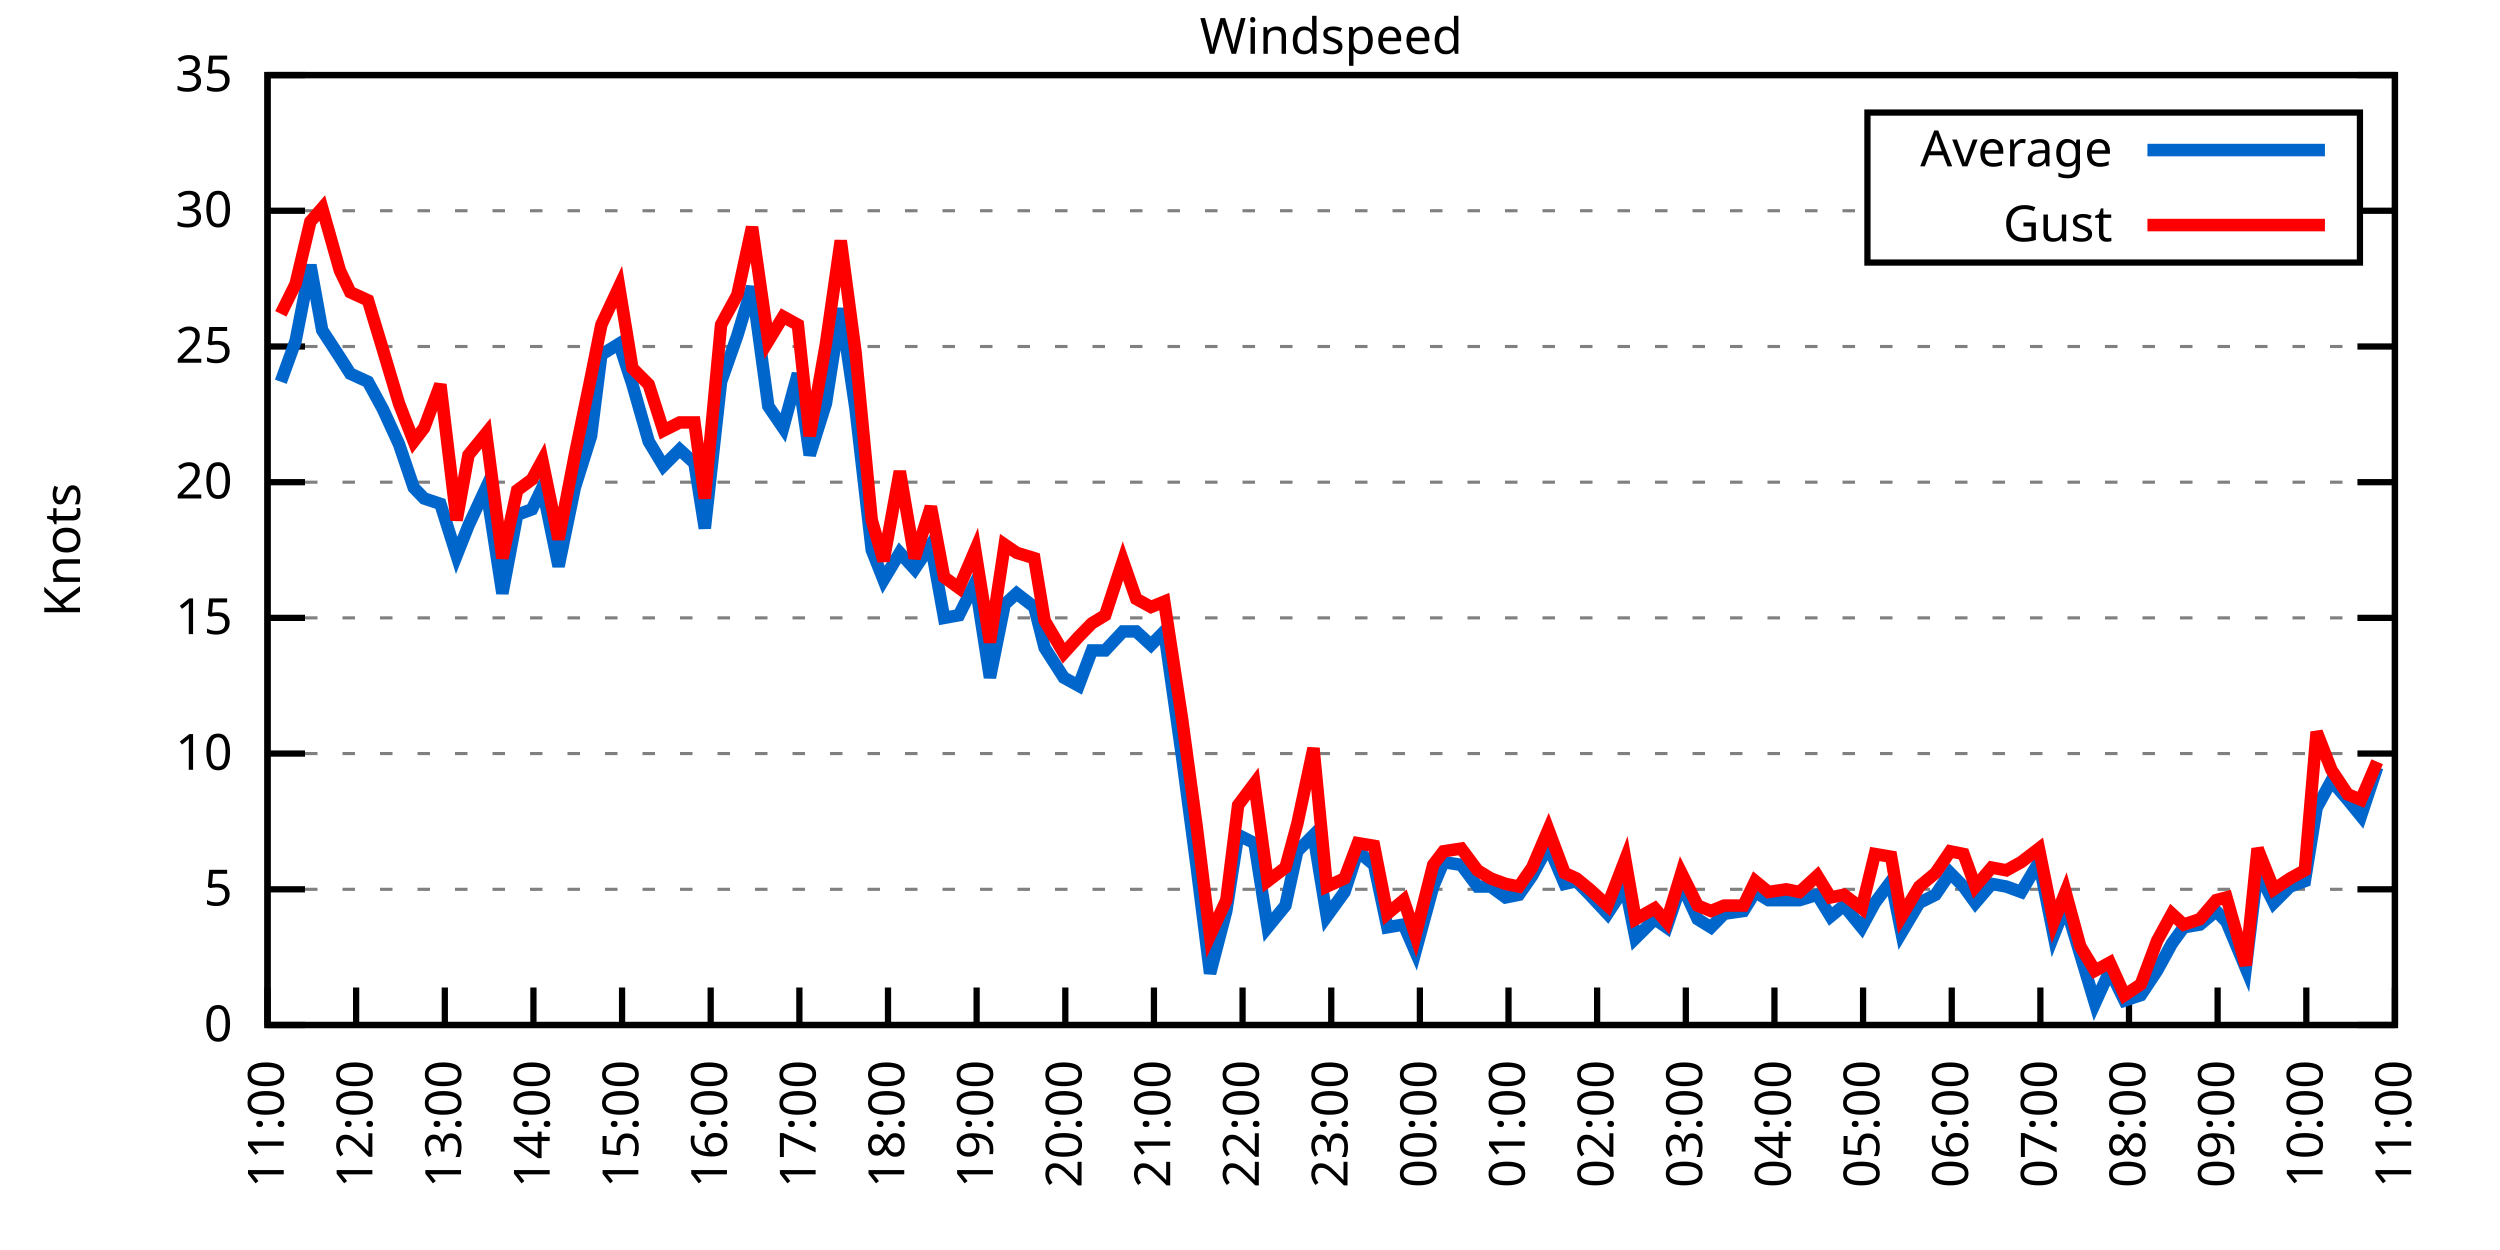
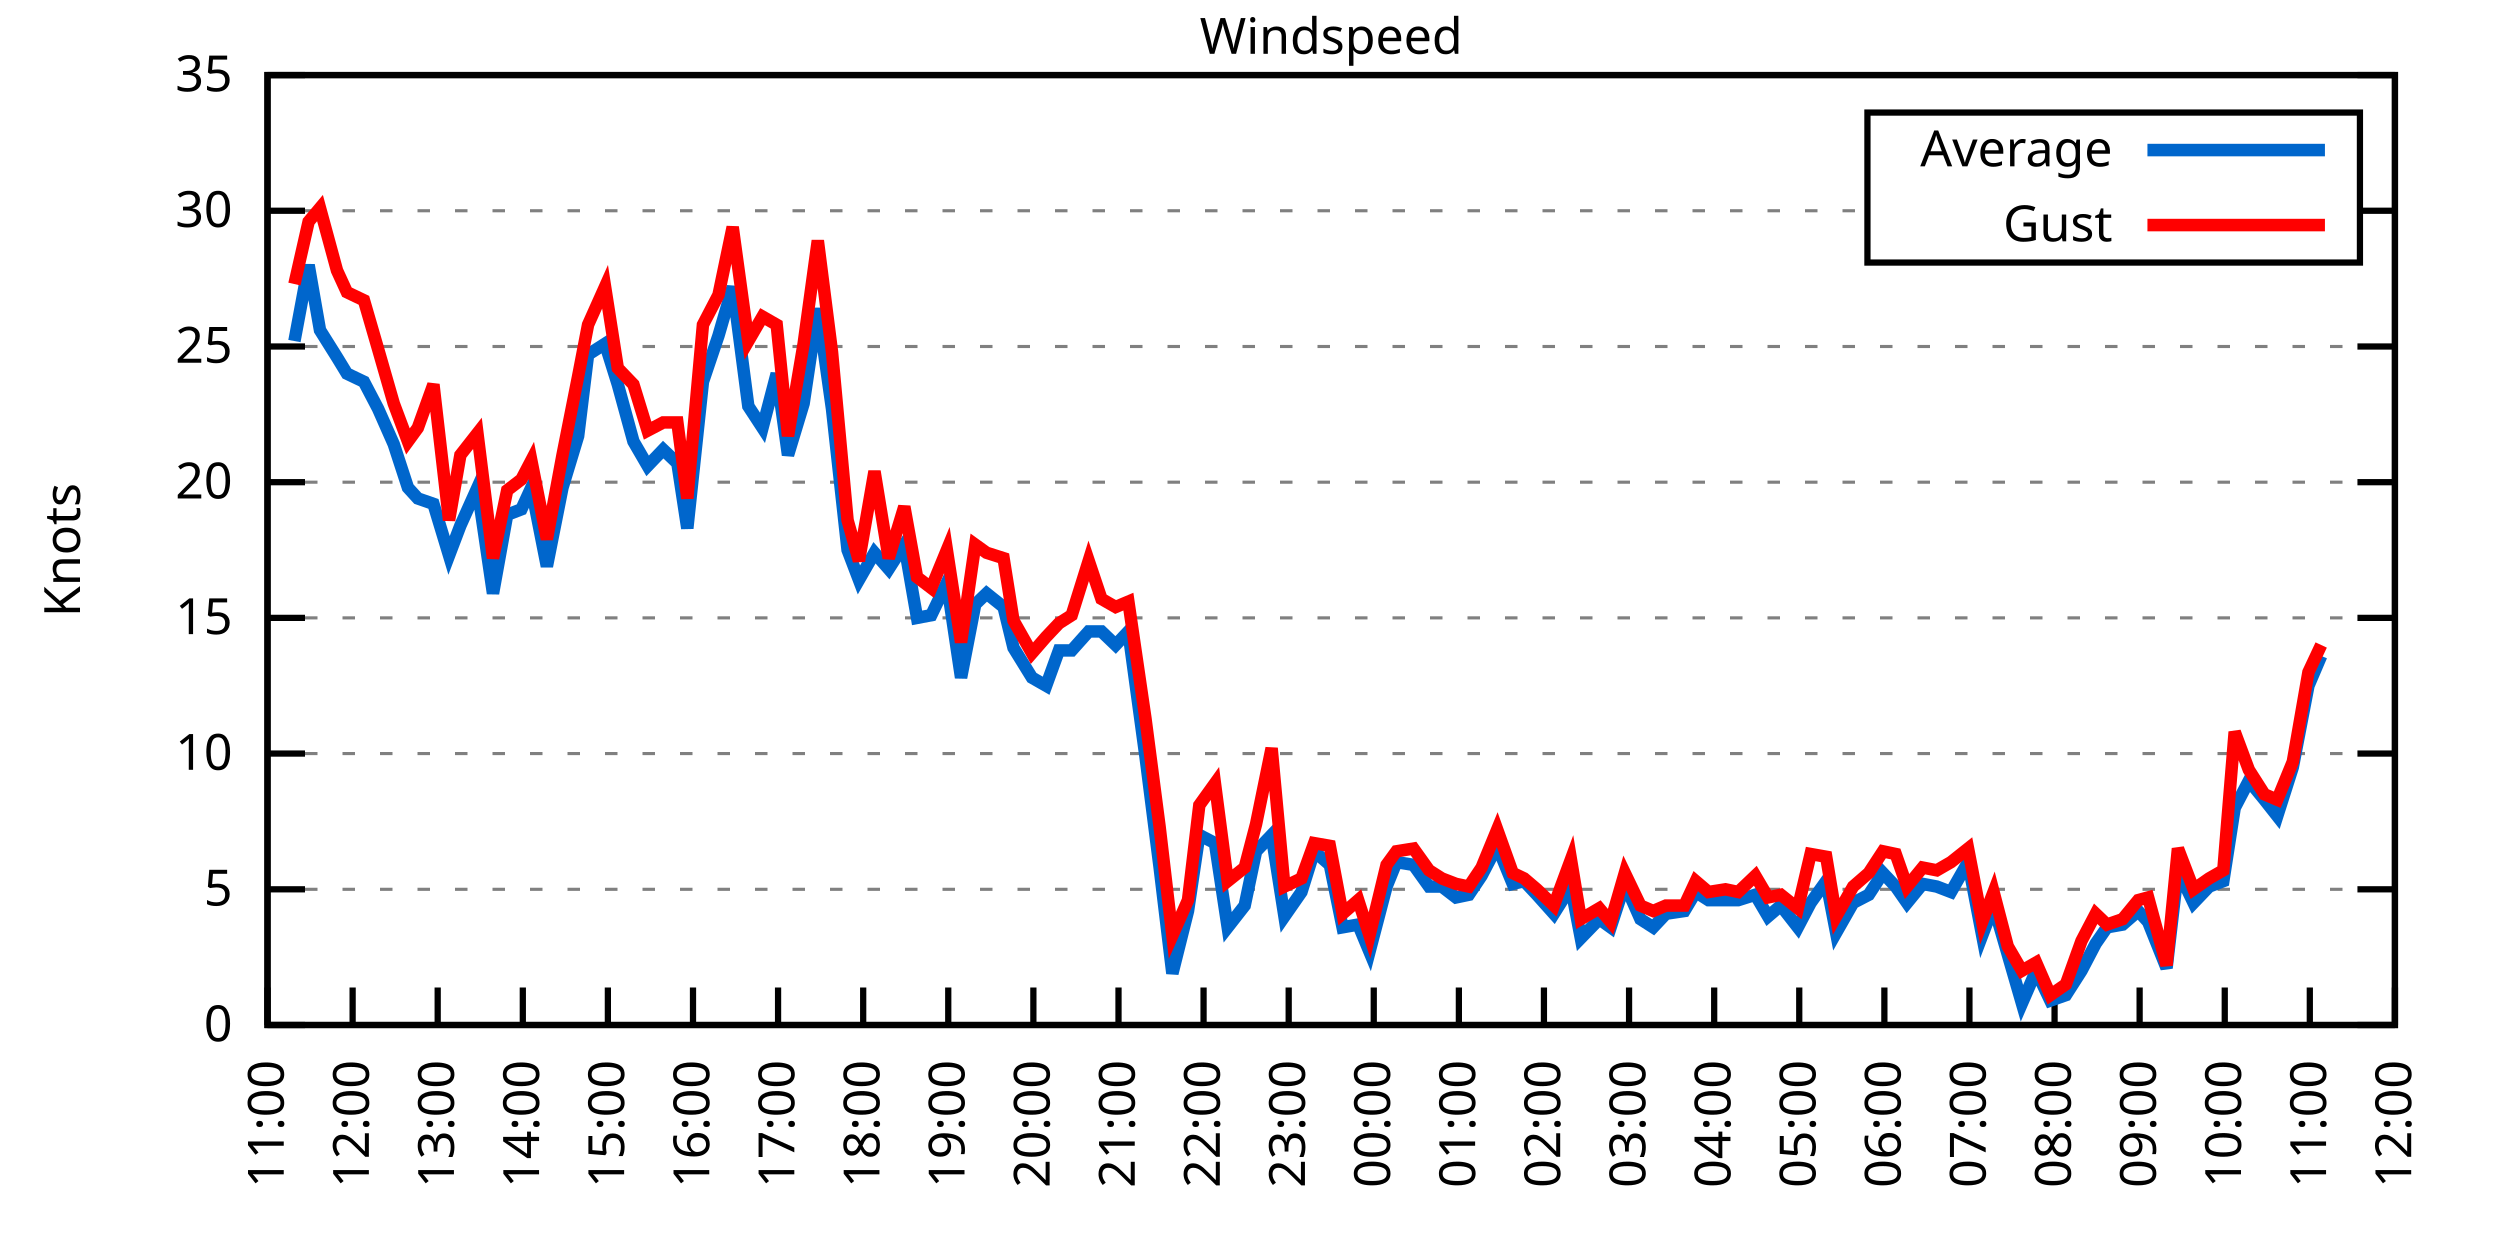
<svg xmlns="http://www.w3.org/2000/svg" xmlns:xlink="http://www.w3.org/1999/xlink" width="400" height="200" viewBox="0 0 400 200">
  <g id="gnuplot_canvas">
    <rect x="0" y="0" width="400" height="200" fill="none" />
    <defs>
      <circle id="gpDot" r="0.5" stroke-width="0.5" stroke="currentColor" />
      <path id="gpPt0" stroke-width="0.333" stroke="currentColor" d="M-1,0 h2 M0,-1 v2" />
      <path id="gpPt1" stroke-width="0.333" stroke="currentColor" d="M-1,-1 L1,1 M1,-1 L-1,1" />
      <path id="gpPt2" stroke-width="0.333" stroke="currentColor" d="M-1,0 L1,0 M0,-1 L0,1 M-1,-1 L1,1 M-1,1 L1,-1" />
      <rect id="gpPt3" stroke-width="0.333" stroke="currentColor" x="-1" y="-1" width="2" height="2" />
      <rect id="gpPt4" stroke-width="0.333" stroke="currentColor" fill="currentColor" x="-1" y="-1" width="2" height="2" />
      <circle id="gpPt5" stroke-width="0.333" stroke="currentColor" cx="0" cy="0" r="1" />
      <use xlink:href="#gpPt5" id="gpPt6" fill="currentColor" stroke="none" />
      <path id="gpPt7" stroke-width="0.333" stroke="currentColor" d="M0,-1.33 L-1.33,0.67 L1.33,0.67 z" />
      <use xlink:href="#gpPt7" id="gpPt8" fill="currentColor" stroke="none" />
      <use xlink:href="#gpPt7" id="gpPt9" stroke="currentColor" transform="rotate(180)" />
      <use xlink:href="#gpPt9" id="gpPt10" fill="currentColor" stroke="none" />
      <use xlink:href="#gpPt3" id="gpPt11" stroke="currentColor" transform="rotate(45)" />
      <use xlink:href="#gpPt11" id="gpPt12" fill="currentColor" stroke="none" />
      <path id="gpPt13" stroke-width="0.333" stroke="currentColor" d="M0,1.330 L1.265,0.411 L0.782,-1.067 L-0.782,-1.076 L-1.265,0.411 z" />
      <use xlink:href="#gpPt13" id="gpPt14" fill="currentColor" stroke="none" />
      <filter id="textbox" filterUnits="objectBoundingBox" x="0" y="0" height="1" width="1">
        <feFlood flood-color="white" flood-opacity="1" result="bgnd" />
        <feComposite in="SourceGraphic" in2="bgnd" operator="atop" />
      </filter>
      <filter id="greybox" filterUnits="objectBoundingBox" x="0" y="0" height="1" width="1">
        <feFlood flood-color="lightgrey" flood-opacity="1" result="grey" />
        <feComposite in="SourceGraphic" in2="grey" operator="atop" />
      </filter>
    </defs>
    <g fill="none" color="white" stroke="currentColor" stroke-width="1.00" stroke-linecap="butt" stroke-linejoin="miter">
</g>
    <g fill="none" color="black" stroke="currentColor" stroke-width="1.00" stroke-linecap="butt" stroke-linejoin="miter">
      <g stroke="none" shape-rendering="crispEdges">
        <polygon fill="rgb(255, 255, 255)" points="42.80,164.00 383.18,164.00 383.18,12.02 42.80,12.02 " />
      </g>
    </g>
    <g fill="none" color="black" stroke="currentColor" stroke-width="1.00" stroke-linecap="butt" stroke-linejoin="miter">
</g>
    <g fill="none" color="black" stroke="black" stroke-width="0.50" stroke-linecap="butt" stroke-linejoin="miter">
</g>
    <g fill="none" color="gray" stroke="currentColor" stroke-width="0.50" stroke-linecap="butt" stroke-linejoin="miter">
      <path stroke="gray" stroke-dasharray="2,4" class="gridline" d="M42.80,164.00 L383.19,164.00  " />
    </g>
    <g fill="none" color="gray" stroke="gray" stroke-width="1.00" stroke-linecap="butt" stroke-linejoin="miter">
</g>
    <g fill="none" color="black" stroke="currentColor" stroke-width="1.00" stroke-linecap="butt" stroke-linejoin="miter">
      <path stroke="black" d="M42.80,164.00 L48.80,164.00 M383.19,164.00 L377.19,164.00  " />
      <g transform="translate(37.20,166.60)" stroke="none" fill="black" font-family="Sans" font-size="8.00" text-anchor="end">
        <text>
          <tspan font-family="Sans"> 0</tspan>
        </text>
      </g>
    </g>
    <g fill="none" color="black" stroke="currentColor" stroke-width="1.00" stroke-linecap="butt" stroke-linejoin="miter">
</g>
    <g fill="none" color="black" stroke="black" stroke-width="0.50" stroke-linecap="butt" stroke-linejoin="miter">
</g>
    <g fill="none" color="gray" stroke="currentColor" stroke-width="0.50" stroke-linecap="butt" stroke-linejoin="miter">
      <path stroke="gray" stroke-dasharray="2,4" class="gridline" d="M42.80,142.29 L383.19,142.29  " />
    </g>
    <g fill="none" color="gray" stroke="gray" stroke-width="1.00" stroke-linecap="butt" stroke-linejoin="miter">
</g>
    <g fill="none" color="black" stroke="currentColor" stroke-width="1.00" stroke-linecap="butt" stroke-linejoin="miter">
      <path stroke="black" d="M42.80,142.29 L48.80,142.29 M383.19,142.29 L377.19,142.29  " />
      <g transform="translate(37.20,144.89)" stroke="none" fill="black" font-family="Sans" font-size="8.00" text-anchor="end">
        <text>
          <tspan font-family="Sans"> 5</tspan>
        </text>
      </g>
    </g>
    <g fill="none" color="black" stroke="currentColor" stroke-width="1.00" stroke-linecap="butt" stroke-linejoin="miter">
</g>
    <g fill="none" color="black" stroke="black" stroke-width="0.50" stroke-linecap="butt" stroke-linejoin="miter">
</g>
    <g fill="none" color="gray" stroke="currentColor" stroke-width="0.50" stroke-linecap="butt" stroke-linejoin="miter">
      <path stroke="gray" stroke-dasharray="2,4" class="gridline" d="M42.80,120.57 L383.19,120.57  " />
    </g>
    <g fill="none" color="gray" stroke="gray" stroke-width="1.00" stroke-linecap="butt" stroke-linejoin="miter">
</g>
    <g fill="none" color="black" stroke="currentColor" stroke-width="1.00" stroke-linecap="butt" stroke-linejoin="miter">
      <path stroke="black" d="M42.80,120.57 L48.80,120.57 M383.19,120.57 L377.19,120.57  " />
      <g transform="translate(37.20,123.17)" stroke="none" fill="black" font-family="Sans" font-size="8.00" text-anchor="end">
        <text>
          <tspan font-family="Sans"> 10</tspan>
        </text>
      </g>
    </g>
    <g fill="none" color="black" stroke="currentColor" stroke-width="1.00" stroke-linecap="butt" stroke-linejoin="miter">
</g>
    <g fill="none" color="black" stroke="black" stroke-width="0.50" stroke-linecap="butt" stroke-linejoin="miter">
</g>
    <g fill="none" color="gray" stroke="currentColor" stroke-width="0.50" stroke-linecap="butt" stroke-linejoin="miter">
      <path stroke="gray" stroke-dasharray="2,4" class="gridline" d="M42.80,98.86 L383.19,98.86  " />
    </g>
    <g fill="none" color="gray" stroke="gray" stroke-width="1.00" stroke-linecap="butt" stroke-linejoin="miter">
</g>
    <g fill="none" color="black" stroke="currentColor" stroke-width="1.00" stroke-linecap="butt" stroke-linejoin="miter">
      <path stroke="black" d="M42.80,98.86 L48.80,98.86 M383.19,98.86 L377.19,98.86  " />
      <g transform="translate(37.20,101.46)" stroke="none" fill="black" font-family="Sans" font-size="8.00" text-anchor="end">
        <text>
          <tspan font-family="Sans"> 15</tspan>
        </text>
      </g>
    </g>
    <g fill="none" color="black" stroke="currentColor" stroke-width="1.00" stroke-linecap="butt" stroke-linejoin="miter">
</g>
    <g fill="none" color="black" stroke="black" stroke-width="0.50" stroke-linecap="butt" stroke-linejoin="miter">
</g>
    <g fill="none" color="gray" stroke="currentColor" stroke-width="0.50" stroke-linecap="butt" stroke-linejoin="miter">
      <path stroke="gray" stroke-dasharray="2,4" class="gridline" d="M42.80,77.15 L383.19,77.15  " />
    </g>
    <g fill="none" color="gray" stroke="gray" stroke-width="1.00" stroke-linecap="butt" stroke-linejoin="miter">
</g>
    <g fill="none" color="black" stroke="currentColor" stroke-width="1.00" stroke-linecap="butt" stroke-linejoin="miter">
      <path stroke="black" d="M42.80,77.15 L48.80,77.15 M383.19,77.15 L377.19,77.15  " />
      <g transform="translate(37.20,79.75)" stroke="none" fill="black" font-family="Sans" font-size="8.00" text-anchor="end">
        <text>
          <tspan font-family="Sans"> 20</tspan>
        </text>
      </g>
    </g>
    <g fill="none" color="black" stroke="currentColor" stroke-width="1.00" stroke-linecap="butt" stroke-linejoin="miter">
</g>
    <g fill="none" color="black" stroke="black" stroke-width="0.50" stroke-linecap="butt" stroke-linejoin="miter">
</g>
    <g fill="none" color="gray" stroke="currentColor" stroke-width="0.50" stroke-linecap="butt" stroke-linejoin="miter">
      <path stroke="gray" stroke-dasharray="2,4" class="gridline" d="M42.80,55.44 L383.19,55.44  " />
    </g>
    <g fill="none" color="gray" stroke="gray" stroke-width="1.00" stroke-linecap="butt" stroke-linejoin="miter">
</g>
    <g fill="none" color="black" stroke="currentColor" stroke-width="1.00" stroke-linecap="butt" stroke-linejoin="miter">
      <path stroke="black" d="M42.80,55.44 L48.80,55.44 M383.19,55.44 L377.19,55.44  " />
      <g transform="translate(37.20,58.04)" stroke="none" fill="black" font-family="Sans" font-size="8.00" text-anchor="end">
        <text>
          <tspan font-family="Sans"> 25</tspan>
        </text>
      </g>
    </g>
    <g fill="none" color="black" stroke="currentColor" stroke-width="1.00" stroke-linecap="butt" stroke-linejoin="miter">
</g>
    <g fill="none" color="black" stroke="black" stroke-width="0.50" stroke-linecap="butt" stroke-linejoin="miter">
</g>
    <g fill="none" color="gray" stroke="currentColor" stroke-width="0.50" stroke-linecap="butt" stroke-linejoin="miter">
      <path stroke="gray" stroke-dasharray="2,4" class="gridline" d="M42.80,33.72 L298.79,33.72 M377.59,33.72 L383.19,33.72  " />
    </g>
    <g fill="none" color="gray" stroke="gray" stroke-width="1.00" stroke-linecap="butt" stroke-linejoin="miter">
</g>
    <g fill="none" color="black" stroke="currentColor" stroke-width="1.00" stroke-linecap="butt" stroke-linejoin="miter">
      <path stroke="black" d="M42.80,33.72 L48.80,33.72 M383.19,33.72 L377.19,33.72  " />
      <g transform="translate(37.20,36.32)" stroke="none" fill="black" font-family="Sans" font-size="8.00" text-anchor="end">
        <text>
          <tspan font-family="Sans"> 30</tspan>
        </text>
      </g>
    </g>
    <g fill="none" color="black" stroke="currentColor" stroke-width="1.00" stroke-linecap="butt" stroke-linejoin="miter">
</g>
    <g fill="none" color="black" stroke="black" stroke-width="0.50" stroke-linecap="butt" stroke-linejoin="miter">
</g>
    <g fill="none" color="gray" stroke="currentColor" stroke-width="0.50" stroke-linecap="butt" stroke-linejoin="miter">
      <path stroke="gray" stroke-dasharray="2,4" class="gridline" d="M42.80,12.01 L383.19,12.01  " />
    </g>
    <g fill="none" color="gray" stroke="gray" stroke-width="1.00" stroke-linecap="butt" stroke-linejoin="miter">
</g>
    <g fill="none" color="black" stroke="currentColor" stroke-width="1.00" stroke-linecap="butt" stroke-linejoin="miter">
      <path stroke="black" d="M42.80,12.01 L48.80,12.01 M383.19,12.01 L377.19,12.01  " />
      <g transform="translate(37.20,14.61)" stroke="none" fill="black" font-family="Sans" font-size="8.00" text-anchor="end">
        <text>
          <tspan font-family="Sans"> 35</tspan>
        </text>
      </g>
    </g>
    <g fill="none" color="black" stroke="currentColor" stroke-width="1.00" stroke-linecap="butt" stroke-linejoin="miter">
      <path stroke="black" d="M42.80,164.00 L42.80,158.00  " />
      <g transform="translate(45.40,169.60) rotate(270.00)" stroke="none" fill="black" font-family="Sans" font-size="8.00" text-anchor="end">
        <text>
          <tspan font-family="Sans">11:00</tspan>
        </text>
      </g>
    </g>
    <g fill="none" color="black" stroke="currentColor" stroke-width="1.00" stroke-linecap="butt" stroke-linejoin="miter">
-       <path stroke="black" d="M56.98,164.00 L56.98,158.00  " />
-       <g transform="translate(59.58,169.60) rotate(270.00)" stroke="none" fill="black" font-family="Sans" font-size="8.00" text-anchor="end">
+       <path stroke="black" d="M56.42,164.00 L56.42,158.00  " />
+       <g transform="translate(59.02,169.60) rotate(270.00)" stroke="none" fill="black" font-family="Sans" font-size="8.00" text-anchor="end">
        <text>
          <tspan font-family="Sans">12:00</tspan>
        </text>
      </g>
    </g>
    <g fill="none" color="black" stroke="currentColor" stroke-width="1.00" stroke-linecap="butt" stroke-linejoin="miter">
-       <path stroke="black" d="M71.17,164.00 L71.17,158.00  " />
-       <g transform="translate(73.77,169.60) rotate(270.00)" stroke="none" fill="black" font-family="Sans" font-size="8.00" text-anchor="end">
+       <path stroke="black" d="M70.03,164.00 L70.03,158.00  " />
+       <g transform="translate(72.63,169.60) rotate(270.00)" stroke="none" fill="black" font-family="Sans" font-size="8.00" text-anchor="end">
        <text>
          <tspan font-family="Sans">13:00</tspan>
        </text>
      </g>
    </g>
    <g fill="none" color="black" stroke="currentColor" stroke-width="1.00" stroke-linecap="butt" stroke-linejoin="miter">
-       <path stroke="black" d="M85.35,164.00 L85.35,158.00  " />
-       <g transform="translate(87.95,169.60) rotate(270.00)" stroke="none" fill="black" font-family="Sans" font-size="8.00" text-anchor="end">
+       <path stroke="black" d="M83.65,164.00 L83.65,158.00  " />
+       <g transform="translate(86.25,169.60) rotate(270.00)" stroke="none" fill="black" font-family="Sans" font-size="8.00" text-anchor="end">
        <text>
          <tspan font-family="Sans">14:00</tspan>
        </text>
      </g>
    </g>
    <g fill="none" color="black" stroke="currentColor" stroke-width="1.00" stroke-linecap="butt" stroke-linejoin="miter">
-       <path stroke="black" d="M99.53,164.00 L99.53,158.00  " />
-       <g transform="translate(102.13,169.60) rotate(270.00)" stroke="none" fill="black" font-family="Sans" font-size="8.00" text-anchor="end">
+       <path stroke="black" d="M97.26,164.00 L97.26,158.00  " />
+       <g transform="translate(99.86,169.60) rotate(270.00)" stroke="none" fill="black" font-family="Sans" font-size="8.00" text-anchor="end">
        <text>
          <tspan font-family="Sans">15:00</tspan>
        </text>
      </g>
    </g>
    <g fill="none" color="black" stroke="currentColor" stroke-width="1.00" stroke-linecap="butt" stroke-linejoin="miter">
-       <path stroke="black" d="M113.71,164.00 L113.71,158.00  " />
-       <g transform="translate(116.31,169.60) rotate(270.00)" stroke="none" fill="black" font-family="Sans" font-size="8.00" text-anchor="end">
+       <path stroke="black" d="M110.88,164.00 L110.88,158.00  " />
+       <g transform="translate(113.48,169.60) rotate(270.00)" stroke="none" fill="black" font-family="Sans" font-size="8.00" text-anchor="end">
        <text>
          <tspan font-family="Sans">16:00</tspan>
        </text>
      </g>
    </g>
    <g fill="none" color="black" stroke="currentColor" stroke-width="1.00" stroke-linecap="butt" stroke-linejoin="miter">
-       <path stroke="black" d="M127.90,164.00 L127.90,158.00  " />
-       <g transform="translate(130.50,169.60) rotate(270.00)" stroke="none" fill="black" font-family="Sans" font-size="8.00" text-anchor="end">
+       <path stroke="black" d="M124.49,164.00 L124.49,158.00  " />
+       <g transform="translate(127.09,169.60) rotate(270.00)" stroke="none" fill="black" font-family="Sans" font-size="8.00" text-anchor="end">
        <text>
          <tspan font-family="Sans">17:00</tspan>
        </text>
      </g>
    </g>
    <g fill="none" color="black" stroke="currentColor" stroke-width="1.00" stroke-linecap="butt" stroke-linejoin="miter">
-       <path stroke="black" d="M142.08,164.00 L142.08,158.00  " />
-       <g transform="translate(144.68,169.60) rotate(270.00)" stroke="none" fill="black" font-family="Sans" font-size="8.00" text-anchor="end">
+       <path stroke="black" d="M138.11,164.00 L138.11,158.00  " />
+       <g transform="translate(140.71,169.60) rotate(270.00)" stroke="none" fill="black" font-family="Sans" font-size="8.00" text-anchor="end">
        <text>
          <tspan font-family="Sans">18:00</tspan>
        </text>
      </g>
    </g>
    <g fill="none" color="black" stroke="currentColor" stroke-width="1.00" stroke-linecap="butt" stroke-linejoin="miter">
-       <path stroke="black" d="M156.26,164.00 L156.26,158.00  " />
-       <g transform="translate(158.86,169.60) rotate(270.00)" stroke="none" fill="black" font-family="Sans" font-size="8.00" text-anchor="end">
+       <path stroke="black" d="M151.72,164.00 L151.72,158.00  " />
+       <g transform="translate(154.32,169.60) rotate(270.00)" stroke="none" fill="black" font-family="Sans" font-size="8.00" text-anchor="end">
        <text>
          <tspan font-family="Sans">19:00</tspan>
        </text>
      </g>
    </g>
    <g fill="none" color="black" stroke="currentColor" stroke-width="1.00" stroke-linecap="butt" stroke-linejoin="miter">
-       <path stroke="black" d="M170.45,164.00 L170.45,158.00  " />
-       <g transform="translate(173.05,169.60) rotate(270.00)" stroke="none" fill="black" font-family="Sans" font-size="8.00" text-anchor="end">
+       <path stroke="black" d="M165.34,164.00 L165.34,158.00  " />
+       <g transform="translate(167.94,169.60) rotate(270.00)" stroke="none" fill="black" font-family="Sans" font-size="8.00" text-anchor="end">
        <text>
          <tspan font-family="Sans">20:00</tspan>
        </text>
      </g>
    </g>
    <g fill="none" color="black" stroke="currentColor" stroke-width="1.00" stroke-linecap="butt" stroke-linejoin="miter">
-       <path stroke="black" d="M184.63,164.00 L184.63,158.00  " />
-       <g transform="translate(187.23,169.60) rotate(270.00)" stroke="none" fill="black" font-family="Sans" font-size="8.00" text-anchor="end">
+       <path stroke="black" d="M178.96,164.00 L178.96,158.00  " />
+       <g transform="translate(181.56,169.60) rotate(270.00)" stroke="none" fill="black" font-family="Sans" font-size="8.00" text-anchor="end">
        <text>
          <tspan font-family="Sans">21:00</tspan>
        </text>
      </g>
    </g>
    <g fill="none" color="black" stroke="currentColor" stroke-width="1.00" stroke-linecap="butt" stroke-linejoin="miter">
-       <path stroke="black" d="M198.81,164.00 L198.81,158.00  " />
-       <g transform="translate(201.41,169.60) rotate(270.00)" stroke="none" fill="black" font-family="Sans" font-size="8.00" text-anchor="end">
+       <path stroke="black" d="M192.57,164.00 L192.57,158.00  " />
+       <g transform="translate(195.17,169.60) rotate(270.00)" stroke="none" fill="black" font-family="Sans" font-size="8.00" text-anchor="end">
        <text>
          <tspan font-family="Sans">22:00</tspan>
        </text>
      </g>
    </g>
    <g fill="none" color="black" stroke="currentColor" stroke-width="1.00" stroke-linecap="butt" stroke-linejoin="miter">
-       <path stroke="black" d="M213.00,164.00 L213.00,158.00  " />
-       <g transform="translate(215.60,169.60) rotate(270.00)" stroke="none" fill="black" font-family="Sans" font-size="8.00" text-anchor="end">
+       <path stroke="black" d="M206.19,164.00 L206.19,158.00  " />
+       <g transform="translate(208.79,169.60) rotate(270.00)" stroke="none" fill="black" font-family="Sans" font-size="8.00" text-anchor="end">
        <text>
          <tspan font-family="Sans">23:00</tspan>
        </text>
      </g>
    </g>
    <g fill="none" color="black" stroke="currentColor" stroke-width="1.00" stroke-linecap="butt" stroke-linejoin="miter">
-       <path stroke="black" d="M227.18,164.00 L227.18,158.00  " />
-       <g transform="translate(229.78,169.60) rotate(270.00)" stroke="none" fill="black" font-family="Sans" font-size="8.00" text-anchor="end">
+       <path stroke="black" d="M219.80,164.00 L219.80,158.00  " />
+       <g transform="translate(222.40,169.60) rotate(270.00)" stroke="none" fill="black" font-family="Sans" font-size="8.00" text-anchor="end">
        <text>
          <tspan font-family="Sans">00:00</tspan>
        </text>
      </g>
    </g>
    <g fill="none" color="black" stroke="currentColor" stroke-width="1.00" stroke-linecap="butt" stroke-linejoin="miter">
-       <path stroke="black" d="M241.36,164.00 L241.36,158.00  " />
-       <g transform="translate(243.96,169.60) rotate(270.00)" stroke="none" fill="black" font-family="Sans" font-size="8.00" text-anchor="end">
+       <path stroke="black" d="M233.42,164.00 L233.42,158.00  " />
+       <g transform="translate(236.02,169.60) rotate(270.00)" stroke="none" fill="black" font-family="Sans" font-size="8.00" text-anchor="end">
        <text>
          <tspan font-family="Sans">01:00</tspan>
        </text>
      </g>
    </g>
    <g fill="none" color="black" stroke="currentColor" stroke-width="1.00" stroke-linecap="butt" stroke-linejoin="miter">
-       <path stroke="black" d="M255.54,164.00 L255.54,158.00  " />
-       <g transform="translate(258.14,169.60) rotate(270.00)" stroke="none" fill="black" font-family="Sans" font-size="8.00" text-anchor="end">
+       <path stroke="black" d="M247.03,164.00 L247.03,158.00  " />
+       <g transform="translate(249.63,169.60) rotate(270.00)" stroke="none" fill="black" font-family="Sans" font-size="8.00" text-anchor="end">
        <text>
          <tspan font-family="Sans">02:00</tspan>
        </text>
      </g>
    </g>
    <g fill="none" color="black" stroke="currentColor" stroke-width="1.00" stroke-linecap="butt" stroke-linejoin="miter">
-       <path stroke="black" d="M269.73,164.00 L269.73,158.00  " />
-       <g transform="translate(272.33,169.60) rotate(270.00)" stroke="none" fill="black" font-family="Sans" font-size="8.00" text-anchor="end">
+       <path stroke="black" d="M260.65,164.00 L260.65,158.00  " />
+       <g transform="translate(263.25,169.60) rotate(270.00)" stroke="none" fill="black" font-family="Sans" font-size="8.00" text-anchor="end">
        <text>
          <tspan font-family="Sans">03:00</tspan>
        </text>
      </g>
    </g>
    <g fill="none" color="black" stroke="currentColor" stroke-width="1.00" stroke-linecap="butt" stroke-linejoin="miter">
-       <path stroke="black" d="M283.91,164.00 L283.91,158.00  " />
-       <g transform="translate(286.51,169.60) rotate(270.00)" stroke="none" fill="black" font-family="Sans" font-size="8.00" text-anchor="end">
+       <path stroke="black" d="M274.27,164.00 L274.27,158.00  " />
+       <g transform="translate(276.87,169.60) rotate(270.00)" stroke="none" fill="black" font-family="Sans" font-size="8.00" text-anchor="end">
        <text>
          <tspan font-family="Sans">04:00</tspan>
        </text>
      </g>
    </g>
    <g fill="none" color="black" stroke="currentColor" stroke-width="1.00" stroke-linecap="butt" stroke-linejoin="miter">
-       <path stroke="black" d="M298.09,164.00 L298.09,158.00  " />
-       <g transform="translate(300.69,169.60) rotate(270.00)" stroke="none" fill="black" font-family="Sans" font-size="8.00" text-anchor="end">
+       <path stroke="black" d="M287.88,164.00 L287.88,158.00  " />
+       <g transform="translate(290.48,169.60) rotate(270.00)" stroke="none" fill="black" font-family="Sans" font-size="8.00" text-anchor="end">
        <text>
          <tspan font-family="Sans">05:00</tspan>
        </text>
      </g>
    </g>
    <g fill="none" color="black" stroke="currentColor" stroke-width="1.00" stroke-linecap="butt" stroke-linejoin="miter">
-       <path stroke="black" d="M312.28,164.00 L312.28,158.00  " />
-       <g transform="translate(314.88,169.60) rotate(270.00)" stroke="none" fill="black" font-family="Sans" font-size="8.00" text-anchor="end">
+       <path stroke="black" d="M301.50,164.00 L301.50,158.00  " />
+       <g transform="translate(304.10,169.60) rotate(270.00)" stroke="none" fill="black" font-family="Sans" font-size="8.00" text-anchor="end">
        <text>
          <tspan font-family="Sans">06:00</tspan>
        </text>
      </g>
    </g>
    <g fill="none" color="black" stroke="currentColor" stroke-width="1.00" stroke-linecap="butt" stroke-linejoin="miter">
-       <path stroke="black" d="M326.46,164.00 L326.46,158.00  " />
-       <g transform="translate(329.06,169.60) rotate(270.00)" stroke="none" fill="black" font-family="Sans" font-size="8.00" text-anchor="end">
+       <path stroke="black" d="M315.11,164.00 L315.11,158.00  " />
+       <g transform="translate(317.71,169.60) rotate(270.00)" stroke="none" fill="black" font-family="Sans" font-size="8.00" text-anchor="end">
        <text>
          <tspan font-family="Sans">07:00</tspan>
        </text>
      </g>
    </g>
    <g fill="none" color="black" stroke="currentColor" stroke-width="1.00" stroke-linecap="butt" stroke-linejoin="miter">
-       <path stroke="black" d="M340.64,164.00 L340.64,158.00  " />
-       <g transform="translate(343.24,169.60) rotate(270.00)" stroke="none" fill="black" font-family="Sans" font-size="8.00" text-anchor="end">
+       <path stroke="black" d="M328.73,164.00 L328.73,158.00  " />
+       <g transform="translate(331.33,169.60) rotate(270.00)" stroke="none" fill="black" font-family="Sans" font-size="8.00" text-anchor="end">
        <text>
          <tspan font-family="Sans">08:00</tspan>
        </text>
      </g>
    </g>
    <g fill="none" color="black" stroke="currentColor" stroke-width="1.00" stroke-linecap="butt" stroke-linejoin="miter">
-       <path stroke="black" d="M354.82,164.00 L354.82,158.00  " />
-       <g transform="translate(357.42,169.60) rotate(270.00)" stroke="none" fill="black" font-family="Sans" font-size="8.00" text-anchor="end">
+       <path stroke="black" d="M342.34,164.00 L342.34,158.00  " />
+       <g transform="translate(344.94,169.60) rotate(270.00)" stroke="none" fill="black" font-family="Sans" font-size="8.00" text-anchor="end">
        <text>
          <tspan font-family="Sans">09:00</tspan>
        </text>
      </g>
    </g>
    <g fill="none" color="black" stroke="currentColor" stroke-width="1.00" stroke-linecap="butt" stroke-linejoin="miter">
-       <path stroke="black" d="M369.01,164.00 L369.01,158.00  " />
-       <g transform="translate(371.61,169.60) rotate(270.00)" stroke="none" fill="black" font-family="Sans" font-size="8.00" text-anchor="end">
+       <path stroke="black" d="M355.96,164.00 L355.96,158.00  " />
+       <g transform="translate(358.56,169.60) rotate(270.00)" stroke="none" fill="black" font-family="Sans" font-size="8.00" text-anchor="end">
        <text>
          <tspan font-family="Sans">10:00</tspan>
+         </text>
+       </g>
+     </g>
+     <g fill="none" color="black" stroke="currentColor" stroke-width="1.00" stroke-linecap="butt" stroke-linejoin="miter">
+       <path stroke="black" d="M369.57,164.00 L369.57,158.00  " />
+       <g transform="translate(372.17,169.60) rotate(270.00)" stroke="none" fill="black" font-family="Sans" font-size="8.00" text-anchor="end">
+         <text>
+           <tspan font-family="Sans">11:00</tspan>
        </text>
      </g>
    </g>
    <g fill="none" color="black" stroke="currentColor" stroke-width="1.00" stroke-linecap="butt" stroke-linejoin="miter">
      <path stroke="black" d="M383.19,164.00 L383.19,158.00  " />
      <g transform="translate(385.79,169.60) rotate(270.00)" stroke="none" fill="black" font-family="Sans" font-size="8.00" text-anchor="end">
        <text>
-           <tspan font-family="Sans">11:00</tspan>
+           <tspan font-family="Sans">12:00</tspan>
        </text>
      </g>
    </g>
    <g fill="none" color="black" stroke="currentColor" stroke-width="1.00" stroke-linecap="butt" stroke-linejoin="miter">
</g>
    <g fill="none" color="black" stroke="currentColor" stroke-width="1.00" stroke-linecap="butt" stroke-linejoin="miter">
      <path stroke="black" d="M42.80,12.01 L42.80,164.00 L383.19,164.00 L383.19,12.01 L42.80,12.01 Z  " />
    </g>
    <g fill="none" color="black" stroke="currentColor" stroke-width="1.00" stroke-linecap="butt" stroke-linejoin="miter">
</g>
    <g fill="none" color="black" stroke="currentColor" stroke-width="1.00" stroke-linecap="butt" stroke-linejoin="miter">
      <path stroke="black" d="M298.79,42.01 L298.79,18.01 L377.59,18.01 L377.59,42.01 L298.79,42.01 Z  " />
    </g>
    <g id="Windspeed_plot_1">
      <g fill="none" color="white" stroke="black" stroke-width="2.00" stroke-linecap="butt" stroke-linejoin="miter">
</g>
      <g fill="none" color="black" stroke="currentColor" stroke-width="2.00" stroke-linecap="butt" stroke-linejoin="miter">
        <g transform="translate(337.99,26.61)" stroke="none" fill="black" font-family="Sans" font-size="8.00" text-anchor="end">
          <text>
            <tspan font-family="Sans">Average</tspan>
          </text>
        </g>
      </g>
      <g fill="none" color="black" stroke="currentColor" stroke-width="2.00" stroke-linecap="butt" stroke-linejoin="miter">
-         <path stroke="rgb(  0, 102, 204)" d="M343.59,24.01 L371.99,24.01 M44.93,61.08 L47.29,54.57 L49.66,42.41 L51.55,52.83 L54.38,57.17 L56.04,59.78   L58.87,61.08 L61.24,65.42 L63.84,71.07 L66.20,78.02 L67.86,79.75 L70.46,80.62 L73.06,88.87 L74.95,84.10   L77.78,78.02 L80.38,94.95 L82.75,82.36 L85.11,81.49 L86.77,78.02 L89.37,90.61 L91.97,78.02 L94.57,69.77   L96.22,56.74 L99.06,55.00 L101.19,61.52 L103.79,70.63 L106.15,74.54 L108.75,71.94 L111.11,74.11 L112.77,84.53   L115.37,61.08 L117.97,53.70 L120.33,45.88 L122.93,64.99 L125.30,68.46 L127.66,59.78 L129.55,72.81 L132.15,64.56   L134.52,49.36 L136.88,65.42 L139.48,88.00 L141.37,92.78 L143.97,88.44 L146.34,91.04 L148.94,87.14 L151.06,98.86   L153.43,98.43 L156.03,93.22 L158.39,108.42 L160.75,96.69 L162.65,94.95 L165.48,97.12 L167.14,103.64 L170.21,108.42   L172.57,109.72 L174.70,104.07 L176.83,104.07 L179.67,101.03 L181.79,101.03 L184.16,103.20 L186.28,101.03 L189.12,121.01   L191.48,138.81 L193.61,155.75 L196.21,145.76 L198.10,133.60 L200.70,134.90 L202.83,148.37 L205.67,144.89 L207.56,136.21   L210.16,133.60 L212.29,146.63 L215.12,142.72 L217.25,136.21 L219.85,138.38 L221.98,148.37 L224.58,147.93 L226.47,152.28   L229.31,141.85 L230.96,137.94 L233.80,138.38 L236.40,141.85 L238.52,141.85 L240.89,143.59 L243.02,143.16 L245.14,140.12   L247.74,135.34 L250.34,141.42 L252.23,140.98 L254.36,143.16 L257.20,146.20 L260.04,141.85 L261.69,150.10 L264.76,147.06   L266.65,148.37 L269.02,141.42 L271.62,147.06 L273.75,148.37 L275.87,146.20 L278.95,145.76 L280.84,142.72 L282.96,144.02   L285.80,144.02 L287.93,144.02 L290.76,143.16 L292.89,146.63 L295.02,144.89 L297.86,148.37 L299.98,144.46 L302.58,140.98   L304.24,149.24 L307.08,144.46 L309.68,143.16 L312.04,139.68 L314.17,141.85 L316.06,144.46 L318.66,141.42 L321.02,141.85   L323.39,142.72 L326.22,137.94 L328.59,149.67 L330.48,144.89 L332.84,152.71 L335.20,160.53 L337.57,155.31 L339.93,160.09   L342.53,159.22 L345.13,155.31 L347.50,150.97 L349.39,148.37 L351.99,147.93 L354.59,145.76 L356.24,147.50 L359.32,154.88   L361.21,139.25 L363.81,144.46 L366.41,141.85 L368.77,140.98 L370.66,129.26 L373.03,124.92 L375.63,127.96 L377.75,130.56   L380.35,122.75  " />
+         <path stroke="rgb(  0, 102, 204)" d="M343.59,24.01 L371.99,24.01 M47.11,54.57 L49.38,42.41 L51.20,52.83 L53.92,57.17 L55.51,59.78 L58.23,61.08   L60.50,65.42 L63.00,71.07 L65.27,78.02 L66.85,79.75 L69.35,80.62 L71.85,88.87 L73.66,84.10 L76.39,78.02   L78.88,94.95 L81.15,82.36 L83.42,81.49 L85.01,78.02 L87.50,90.61 L90.00,78.02 L92.50,69.77 L94.09,56.74   L96.81,55.00 L98.85,61.52 L101.35,70.63 L103.62,74.54 L106.11,71.94 L108.38,74.11 L109.97,84.53 L112.47,61.08   L114.96,53.70 L117.23,45.88 L119.73,64.99 L122.00,68.46 L124.27,59.78 L126.08,72.81 L128.58,64.56 L130.85,49.36   L133.12,65.42 L135.61,88.00 L137.43,92.78 L139.92,88.44 L142.19,91.04 L144.69,87.14 L146.73,98.86 L149.00,98.43   L151.50,93.22 L153.77,108.42 L156.04,96.69 L157.85,94.95 L160.57,97.12 L162.16,103.64 L165.11,108.42 L167.38,109.72   L169.43,104.07 L171.47,104.07 L174.19,101.03 L176.23,101.03 L178.50,103.20 L180.54,101.03 L183.27,121.01 L185.54,138.81   L187.58,155.75 L190.08,145.76 L191.89,133.60 L194.39,134.90 L196.43,148.37 L199.15,144.89 L200.97,136.21 L203.46,133.60   L205.51,146.63 L208.23,142.72 L210.27,136.21 L212.77,138.38 L214.81,148.37 L217.31,147.93 L219.12,152.28 L221.85,141.85   L223.43,137.94 L226.16,138.38 L228.65,141.85 L230.70,141.85 L232.96,143.59 L235.01,143.16 L237.05,140.12 L239.55,135.34   L242.04,141.42 L243.86,140.98 L245.90,143.16 L248.62,146.20 L251.35,141.85 L252.93,150.10 L255.88,147.06 L257.70,148.37   L259.97,141.42 L262.47,147.06 L264.51,148.37 L266.55,146.20 L269.50,145.76 L271.32,142.72 L273.36,144.02 L276.08,144.02   L278.12,144.02 L280.85,143.16 L282.89,146.63 L284.93,144.89 L287.65,148.37 L289.70,144.46 L292.19,140.98 L293.78,149.24   L296.50,144.46 L299.00,143.16 L301.27,139.68 L303.31,141.85 L305.13,144.46 L307.62,141.42 L309.89,141.85 L312.16,142.72   L314.89,137.94 L317.15,149.67 L318.97,144.89 L321.24,152.71 L323.51,160.53 L325.78,155.31 L328.05,160.09 L330.54,159.22   L333.04,155.31 L335.31,150.97 L337.12,148.37 L339.62,147.93 L342.12,145.76 L343.70,147.50 L346.65,154.88 L348.47,139.25   L350.97,144.46 L353.46,141.85 L355.73,140.98 L357.55,129.26 L359.82,124.92 L362.31,127.96 L364.36,130.56 L366.85,122.75   L369.35,109.72 L371.39,104.94  " />
      </g>
    </g>
    <g id="Windspeed_plot_2">
      <g fill="none" color="black" stroke="currentColor" stroke-width="2.00" stroke-linecap="butt" stroke-linejoin="miter">
        <g transform="translate(337.99,38.61)" stroke="none" fill="black" font-family="Sans" font-size="8.00" text-anchor="end">
          <text>
            <tspan font-family="Sans">Gust</tspan>
          </text>
        </g>
      </g>
      <g fill="none" color="black" stroke="currentColor" stroke-width="2.00" stroke-linecap="butt" stroke-linejoin="miter">
-         <path stroke="rgb(255,   0,   0)" d="M343.59,36.01 L371.99,36.01 M44.93,50.22 L47.29,45.45 L49.66,35.46 L51.55,33.29 L54.38,43.28 L56.04,46.75   L58.87,48.05 L61.24,55.87 L63.84,64.56 L66.20,70.63 L67.86,68.46 L70.46,61.52 L73.06,83.23 L74.95,72.81   L77.78,69.33 L80.38,89.31 L82.75,78.45 L85.11,76.71 L86.77,73.67 L89.37,86.27 L91.97,72.81 L94.57,60.21   L96.22,51.96 L99.06,45.88 L101.19,58.91 L103.79,61.52 L106.15,68.90 L108.75,67.59 L111.11,67.59 L112.77,79.75   L115.37,51.96 L117.97,47.18 L120.33,36.33 L122.93,54.57 L125.30,50.66 L127.66,51.96 L129.55,69.77 L132.15,55.00   L134.52,38.50 L136.88,56.30 L139.48,83.23 L141.37,89.74 L143.97,75.41 L146.34,89.31 L148.94,81.06 L151.06,92.35   L153.43,94.08 L156.03,88.00 L158.39,102.77 L160.75,87.14 L162.65,88.44 L165.48,89.31 L167.14,99.30 L170.21,104.51   L172.57,101.90 L174.70,99.73 L176.83,98.43 L179.67,89.74 L181.79,95.82 L184.16,97.12 L186.28,96.26 L189.12,114.93   L191.48,132.30 L193.61,149.67 L196.21,144.02 L198.10,128.83 L200.70,125.35 L202.83,140.98 L205.67,138.81 L207.56,131.86   L210.16,119.71 L212.29,141.85 L215.12,140.55 L217.25,134.90 L219.85,135.34 L221.98,146.20 L224.58,144.02 L226.47,149.67   L229.31,138.38 L230.96,136.21 L233.80,135.77 L236.40,139.25 L238.52,140.55 L240.89,141.42 L243.02,141.85 L245.14,138.81   L247.74,132.73 L250.34,139.68 L252.23,140.55 L254.36,142.29 L257.20,144.89 L260.04,137.51 L261.69,147.06 L264.76,145.33   L266.65,147.50 L269.02,139.68 L271.62,144.89 L273.75,145.76 L275.87,144.89 L278.95,144.89 L280.84,140.98 L282.96,142.72   L285.80,142.29 L287.93,142.72 L290.76,140.12 L292.89,143.59 L295.02,143.16 L297.86,145.33 L299.98,136.64 L302.58,137.08   L304.24,146.63 L307.08,141.85 L309.68,139.68 L312.04,136.21 L314.17,136.64 L316.06,141.85 L318.66,138.81 L321.02,139.25   L323.39,137.94 L326.22,135.77 L328.59,147.50 L330.48,142.72 L332.84,151.41 L335.20,155.31 L337.57,154.01 L339.93,159.22   L342.53,157.49 L345.13,150.54 L347.50,146.20 L349.39,147.93 L351.99,147.06 L354.59,144.02 L356.24,143.59 L359.32,154.45   L361.21,135.77 L363.81,142.29 L366.41,140.55 L368.77,139.25 L370.66,117.10 L373.03,123.18 L375.63,127.09 L377.75,127.96   L380.35,121.88  " />
+         <path stroke="rgb(255,   0,   0)" d="M343.59,36.01 L371.99,36.01 M47.11,45.45 L49.38,35.46 L51.20,33.29 L53.92,43.28 L55.51,46.75 L58.23,48.05   L60.50,55.87 L63.00,64.56 L65.27,70.63 L66.85,68.46 L69.35,61.52 L71.85,83.23 L73.66,72.81 L76.39,69.33   L78.88,89.31 L81.15,78.45 L83.42,76.71 L85.01,73.67 L87.50,86.27 L90.00,72.81 L92.50,60.21 L94.09,51.96   L96.81,45.88 L98.85,58.91 L101.35,61.52 L103.62,68.90 L106.11,67.59 L108.38,67.59 L109.97,79.75 L112.47,51.96   L114.96,47.18 L117.23,36.33 L119.73,54.57 L122.00,50.66 L124.27,51.96 L126.08,69.77 L128.58,55.00 L130.85,38.50   L133.12,56.30 L135.61,83.23 L137.43,89.74 L139.92,75.41 L142.19,89.31 L144.69,81.06 L146.73,92.35 L149.00,94.08   L151.50,88.00 L153.77,102.77 L156.04,87.14 L157.85,88.44 L160.57,89.31 L162.16,99.30 L165.11,104.51 L167.38,101.90   L169.43,99.73 L171.47,98.43 L174.19,89.74 L176.23,95.82 L178.50,97.12 L180.54,96.26 L183.27,114.93 L185.54,132.30   L187.58,149.67 L190.08,144.02 L191.89,128.83 L194.39,125.35 L196.43,140.98 L199.15,138.81 L200.97,131.86 L203.46,119.71   L205.51,141.85 L208.23,140.55 L210.27,134.90 L212.77,135.34 L214.81,146.20 L217.31,144.02 L219.12,149.67 L221.85,138.38   L223.43,136.21 L226.16,135.77 L228.65,139.25 L230.70,140.55 L232.96,141.42 L235.01,141.85 L237.05,138.81 L239.55,132.73   L242.04,139.68 L243.86,140.55 L245.90,142.29 L248.62,144.89 L251.35,137.51 L252.93,147.06 L255.88,145.33 L257.70,147.50   L259.97,139.68 L262.47,144.89 L264.51,145.76 L266.55,144.89 L269.50,144.89 L271.32,140.98 L273.36,142.72 L276.08,142.29   L278.12,142.72 L280.85,140.12 L282.89,143.59 L284.93,143.16 L287.65,145.33 L289.70,136.64 L292.19,137.08 L293.78,146.63   L296.50,141.85 L299.00,139.68 L301.27,136.21 L303.31,136.64 L305.13,141.85 L307.62,138.81 L309.89,139.25 L312.16,137.94   L314.89,135.77 L317.15,147.50 L318.97,142.72 L321.24,151.41 L323.51,155.31 L325.78,154.01 L328.05,159.22 L330.54,157.49   L333.04,150.54 L335.31,146.20 L337.12,147.93 L339.62,147.06 L342.12,144.02 L343.70,143.59 L346.65,154.45 L348.47,135.77   L350.97,142.29 L353.46,140.55 L355.73,139.25 L357.55,117.10 L359.82,123.18 L362.31,127.09 L364.36,127.96 L366.85,121.88   L369.35,107.55 L371.39,103.20  " />
      </g>
    </g>
    <g fill="none" color="black" stroke="currentColor" stroke-width="2.00" stroke-linecap="butt" stroke-linejoin="miter">
</g>
    <g fill="none" color="black" stroke="black" stroke-width="1.00" stroke-linecap="butt" stroke-linejoin="miter">
</g>
    <g fill="none" color="black" stroke="currentColor" stroke-width="1.00" stroke-linecap="butt" stroke-linejoin="miter">
      <path stroke="black" d="M42.80,12.01 L42.80,164.00 L383.19,164.00 L383.19,12.01 L42.80,12.01 Z  " />
      <g transform="translate(12.80,88.01) rotate(270.00)" stroke="none" fill="black" font-family="Sans" font-size="8.00" text-anchor="middle">
        <text>
          <tspan font-family="Sans">Knots</tspan>
        </text>
      </g>
    </g>
    <g fill="none" color="black" stroke="currentColor" stroke-width="1.00" stroke-linecap="butt" stroke-linejoin="miter">
</g>
    <g fill="none" color="black" stroke="currentColor" stroke-width="1.00" stroke-linecap="butt" stroke-linejoin="miter">
      <g transform="translate(212.99,8.61)" stroke="none" fill="black" font-family="Sans" font-size="8.00" text-anchor="middle">
        <text>
          <tspan font-family="Sans">Windspeed</tspan>
        </text>
      </g>
    </g>
    <g fill="none" color="black" stroke="currentColor" stroke-width="1.00" stroke-linecap="butt" stroke-linejoin="miter">
</g>
  </g>
</svg>
